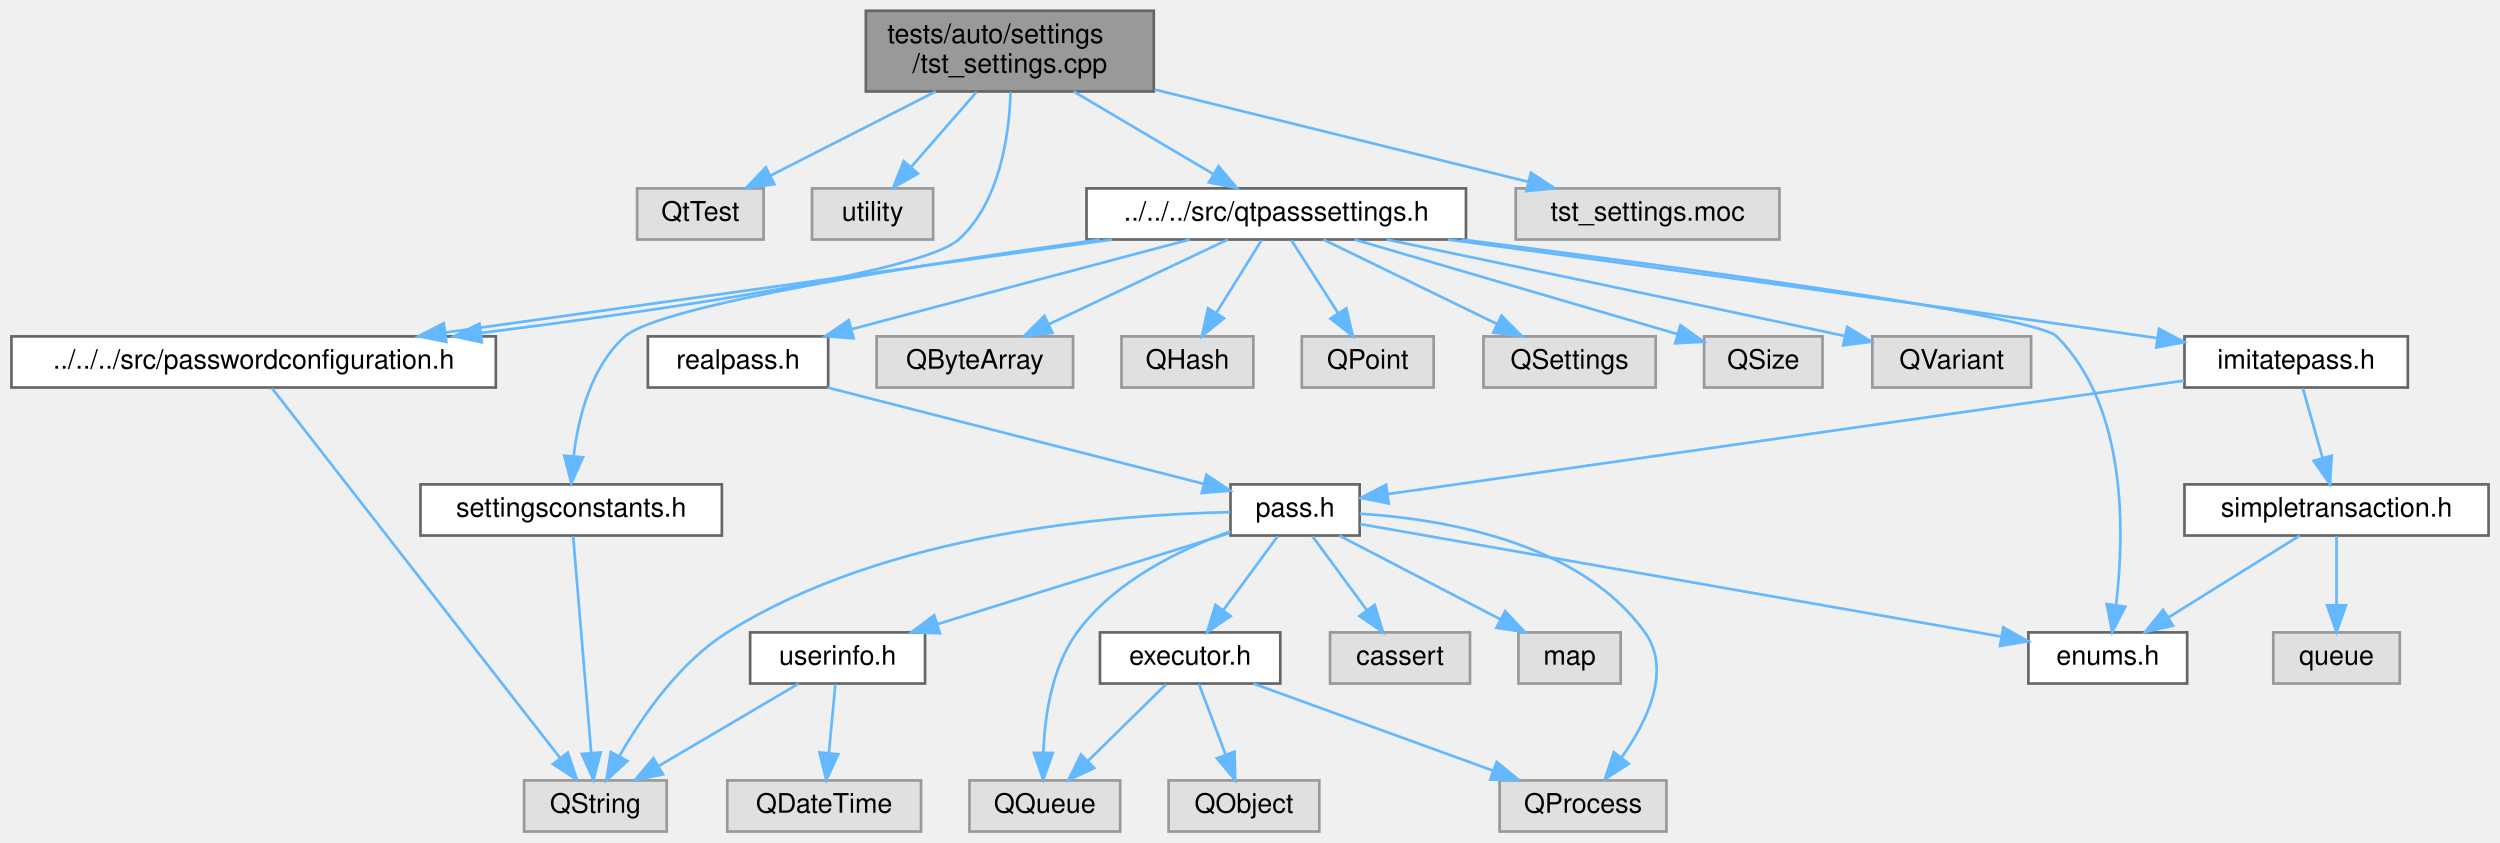
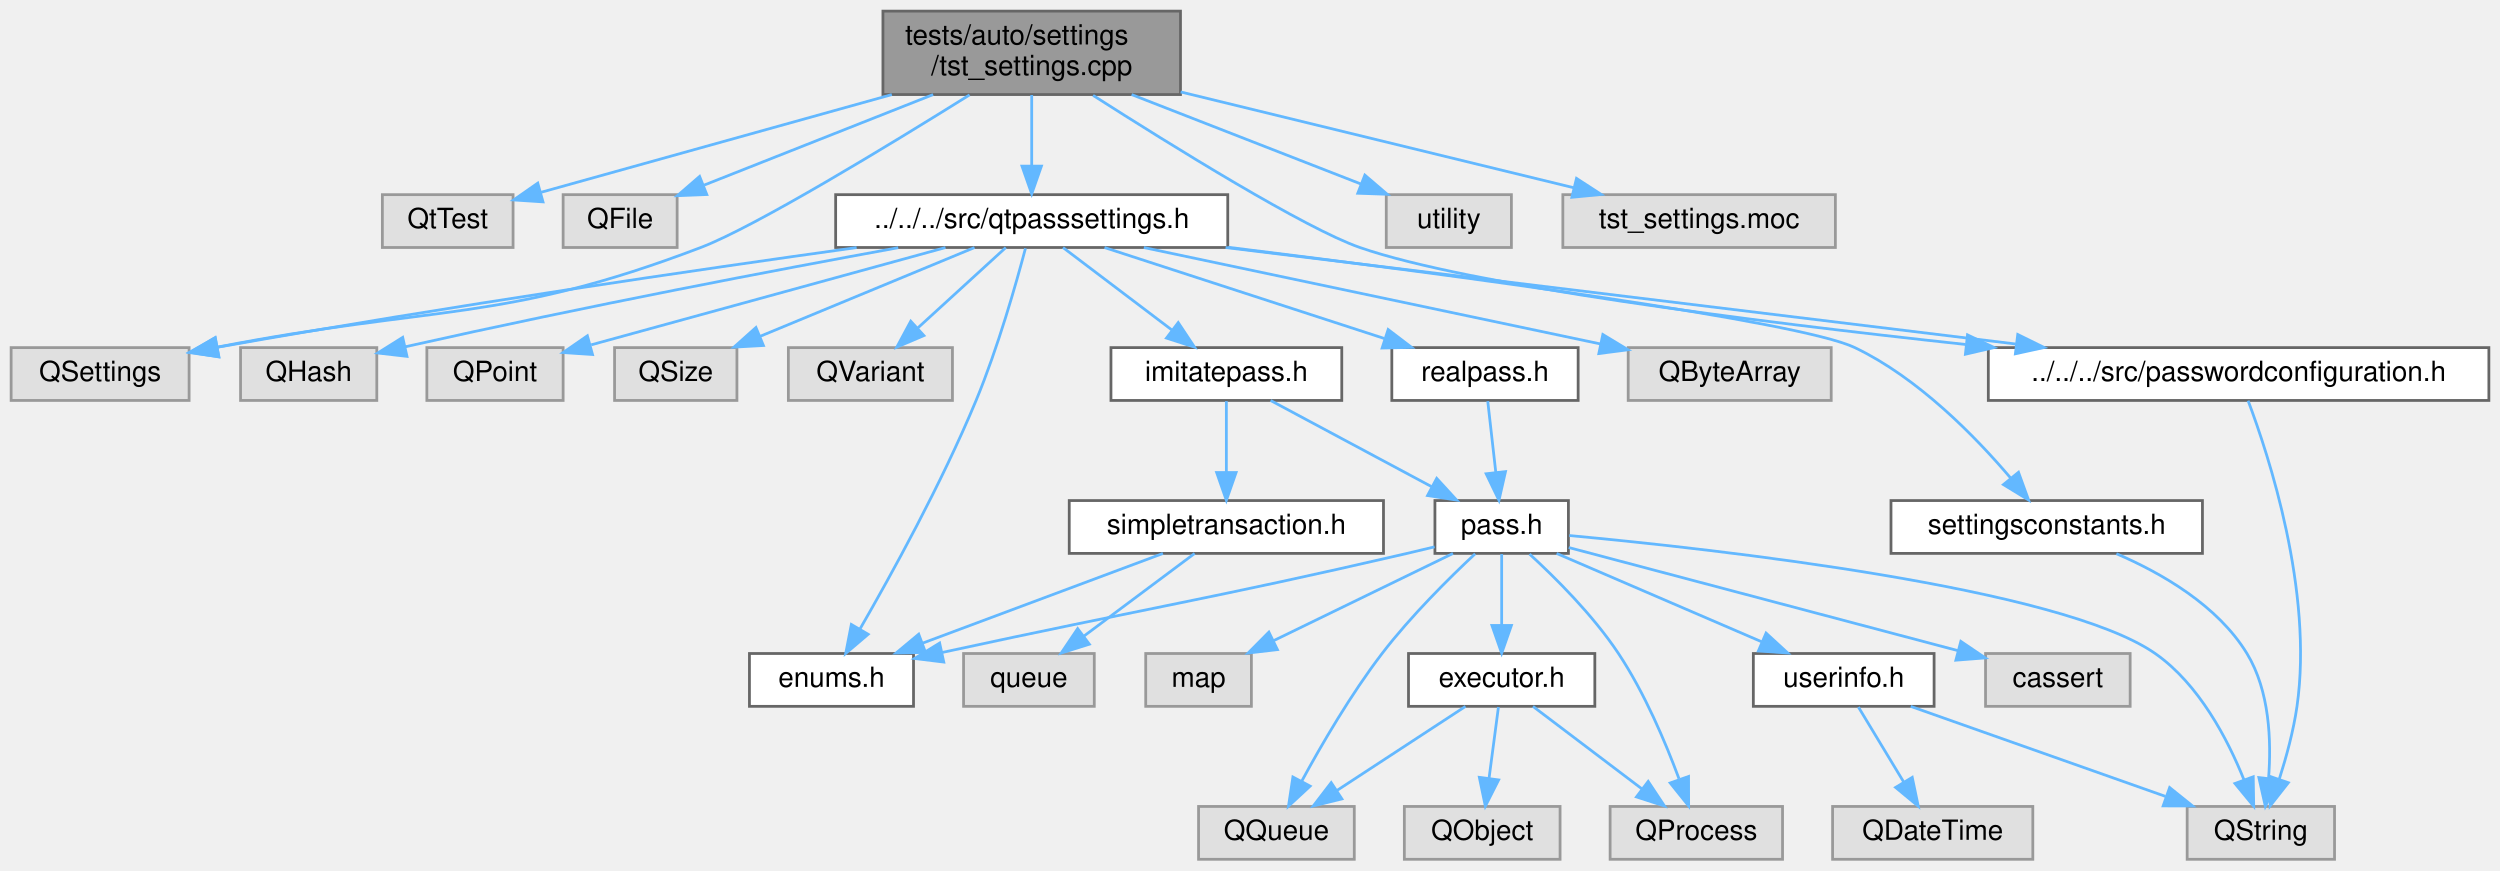
- <svg xmlns="http://www.w3.org/2000/svg" xmlns:xlink="http://www.w3.org/1999/xlink" width="929pt" height="313pt" viewBox="0.00 0.00 928.50 313.00">
+ <svg xmlns="http://www.w3.org/2000/svg" xmlns:xlink="http://www.w3.org/1999/xlink" width="899pt" height="313pt" viewBox="0.00 0.00 899.00 313.00">
  <g id="graph0" class="graph" transform="scale(1 1) rotate(0) translate(4 309)">
    <g id="Node000001" class="node">
      <g id="a_Node000001">
        <a xlink:title=" ">
-           <polygon fill="#999999" stroke="#666666" points="424.5,-305 317.5,-305 317.5,-275 424.5,-275 424.5,-305" />
-           <text text-anchor="start" x="325.5" y="-293" font-family="Helvetica,sans-Serif" font-size="10.00">tests/auto/settings</text>
-           <text text-anchor="middle" x="371" y="-282" font-family="Helvetica,sans-Serif" font-size="10.00">/tst_settings.cpp</text>
+           <polygon fill="#999999" stroke="#666666" points="420.5,-305 313.5,-305 313.5,-275 420.5,-275 420.5,-305" />
+           <text text-anchor="start" x="321.5" y="-293" font-family="Helvetica,sans-Serif" font-size="10.00">tests/auto/settings</text>
+           <text text-anchor="middle" x="367" y="-282" font-family="Helvetica,sans-Serif" font-size="10.00">/tst_settings.cpp</text>
        </a>
      </g>
    </g>
    <g id="Node000002" class="node">
      <g id="a_Node000002">
        <a xlink:title=" ">
-           <polygon fill="#e0e0e0" stroke="#999999" points="279.5,-239 232.5,-239 232.5,-220 279.5,-220 279.5,-239" />
-           <text text-anchor="middle" x="256" y="-227" font-family="Helvetica,sans-Serif" font-size="10.00">QtTest</text>
+           <polygon fill="#e0e0e0" stroke="#999999" points="180.5,-239 133.5,-239 133.5,-220 180.5,-220 180.5,-239" />
+           <text text-anchor="middle" x="157" y="-227" font-family="Helvetica,sans-Serif" font-size="10.00">QtTest</text>
        </a>
      </g>
    </g>
    <g id="edge1_Node000001_Node000002" class="edge">
      <g id="a_edge1_Node000001_Node000002">
        <a xlink:title=" ">
-           <path fill="none" stroke="#63b8ff" d="M343.45,-274.99C324.78,-265.49 300.26,-253.02 281.94,-243.69" />
-           <polygon fill="#63b8ff" stroke="#63b8ff" points="283.48,-240.55 272.98,-239.14 280.31,-246.79 283.48,-240.55" />
+           <path fill="none" stroke="#63b8ff" d="M316.7,-274.99C277.66,-264.11 224.63,-249.34 190.6,-239.86" />
+           <polygon fill="#63b8ff" stroke="#63b8ff" points="191.26,-236.41 180.69,-237.1 189.38,-243.15 191.26,-236.41" />
        </a>
      </g>
    </g>
    <g id="Node000003" class="node">
      <g id="a_Node000003">
        <a xlink:title=" ">
-           <polygon fill="#e0e0e0" stroke="#999999" points="342.5,-239 297.5,-239 297.5,-220 342.5,-220 342.5,-239" />
-           <text text-anchor="middle" x="320" y="-227" font-family="Helvetica,sans-Serif" font-size="10.00">utility</text>
+           <polygon fill="#e0e0e0" stroke="#999999" points="239.5,-239 198.5,-239 198.5,-220 239.5,-220 239.5,-239" />
+           <text text-anchor="middle" x="219" y="-227" font-family="Helvetica,sans-Serif" font-size="10.00">QFile</text>
        </a>
      </g>
    </g>
    <g id="edge2_Node000001_Node000003" class="edge">
      <g id="a_edge2_Node000001_Node000003">
        <a xlink:title=" ">
-           <path fill="none" stroke="#63b8ff" d="M358.65,-274.84C351.33,-266.43 342,-255.74 334.35,-246.96" />
-           <polygon fill="#63b8ff" stroke="#63b8ff" points="336.85,-244.5 327.64,-239.27 331.58,-249.1 336.85,-244.5" />
+           <path fill="none" stroke="#63b8ff" d="M331.55,-274.99C306.41,-265.05 273.03,-251.86 249.16,-242.42" />
+           <polygon fill="#63b8ff" stroke="#63b8ff" points="250.16,-239.05 239.57,-238.63 247.58,-245.56 250.16,-239.05" />
        </a>
      </g>
    </g>
    <g id="Node000004" class="node">
      <g id="a_Node000004">
-         <a xlink:href="passwordconfiguration_8h.html" target="_top" xlink:title=" ">
-           <polygon fill="white" stroke="#666666" points="180,-184 0,-184 0,-165 180,-165 180,-184" />
-           <text text-anchor="middle" x="90" y="-172" font-family="Helvetica,sans-Serif" font-size="10.00">../../../src/passwordconfiguration.h</text>
+         <a xlink:title=" ">
+           <polygon fill="#e0e0e0" stroke="#999999" points="64,-184 0,-184 0,-165 64,-165 64,-184" />
+           <text text-anchor="middle" x="32" y="-172" font-family="Helvetica,sans-Serif" font-size="10.00">QSettings</text>
        </a>
      </g>
    </g>
    <g id="edge3_Node000001_Node000004" class="edge">
      <g id="a_edge3_Node000001_Node000004">
        <a xlink:title=" ">
-           <path fill="none" stroke="#63b8ff" d="M371.29,-274.83C370.79,-259.04 367.39,-233.92 352,-220 338.76,-208.03 245.82,-194.27 174.36,-185.26" />
-           <polygon fill="#63b8ff" stroke="#63b8ff" points="174.78,-181.79 164.43,-184.02 173.92,-188.74 174.78,-181.79" />
+           <path fill="none" stroke="#63b8ff" d="M344.66,-274.88C315.96,-256.95 267.53,-227.44 248,-220 176.7,-192.82 152.64,-199.46 74.09,-184.16" />
+           <polygon fill="#63b8ff" stroke="#63b8ff" points="74.72,-180.72 64.23,-182.19 73.34,-187.59 74.72,-180.72" />
+         </a>
+       </g>
+     </g>
+     <g id="Node000005" class="node">
+       <g id="a_Node000005">
+         <a xlink:title=" ">
+           <polygon fill="#e0e0e0" stroke="#999999" points="539.5,-239 494.5,-239 494.5,-220 539.5,-220 539.5,-239" />
+           <text text-anchor="middle" x="517" y="-227" font-family="Helvetica,sans-Serif" font-size="10.00">utility</text>
+         </a>
+       </g>
+     </g>
+     <g id="edge4_Node000001_Node000005" class="edge">
+       <g id="a_edge4_Node000001_Node000005">
+         <a xlink:title=" ">
+           <path fill="none" stroke="#63b8ff" d="M402.93,-274.99C428.07,-265.18 461.33,-252.21 485.45,-242.81" />
+           <polygon fill="#63b8ff" stroke="#63b8ff" points="486.8,-246.03 494.85,-239.14 484.26,-239.51 486.8,-246.03" />
        </a>
      </g>
    </g>
    <g id="Node000006" class="node">
      <g id="a_Node000006">
-         <a xlink:href="qtpasssettings_8h.html" target="_top" xlink:title=" ">
-           <polygon fill="white" stroke="#666666" points="540.5,-239 399.5,-239 399.5,-220 540.5,-220 540.5,-239" />
-           <text text-anchor="middle" x="470" y="-227" font-family="Helvetica,sans-Serif" font-size="10.00">../../../src/qtpasssettings.h</text>
+         <a xlink:href="passwordconfiguration_8h.html" target="_top" xlink:title=" ">
+           <polygon fill="white" stroke="#666666" points="891,-184 711,-184 711,-165 891,-165 891,-184" />
+           <text text-anchor="middle" x="801" y="-172" font-family="Helvetica,sans-Serif" font-size="10.00">../../../src/passwordconfiguration.h</text>
        </a>
      </g>
    </g>
    <g id="edge5_Node000001_Node000006" class="edge">
      <g id="a_edge5_Node000001_Node000006">
        <a xlink:title=" ">
-           <path fill="none" stroke="#63b8ff" d="M394.71,-274.99C410.35,-265.75 430.74,-253.7 446.36,-244.47" />
-           <polygon fill="#63b8ff" stroke="#63b8ff" points="448.55,-247.24 455.38,-239.14 444.99,-241.21 448.55,-247.24" />
+           <path fill="none" stroke="#63b8ff" d="M389.07,-274.7C417.45,-256.56 465.39,-226.82 485,-220 524.13,-206.4 625.36,-193.5 702.8,-185.13" />
+           <polygon fill="#63b8ff" stroke="#63b8ff" points="703.51,-188.58 713.08,-184.03 702.76,-181.62 703.51,-188.58" />
+         </a>
+       </g>
+     </g>
+     <g id="Node000008" class="node">
+       <g id="a_Node000008">
+         <a xlink:href="qtpasssettings_8h.html" target="_top" xlink:title=" ">
+           <polygon fill="white" stroke="#666666" points="437.5,-239 296.5,-239 296.5,-220 437.5,-220 437.5,-239" />
+           <text text-anchor="middle" x="367" y="-227" font-family="Helvetica,sans-Serif" font-size="10.00">../../../src/qtpasssettings.h</text>
+         </a>
+       </g>
+     </g>
+     <g id="edge7_Node000001_Node000008" class="edge">
+       <g id="a_edge7_Node000001_Node000008">
+         <a xlink:title=" ">
+           <path fill="none" stroke="#63b8ff" d="M367,-274.84C367,-267.21 367,-257.7 367,-249.45" />
+           <polygon fill="#63b8ff" stroke="#63b8ff" points="370.5,-249.27 367,-239.27 363.5,-249.27 370.5,-249.27" />
+         </a>
+       </g>
+     </g>
+     <g id="Node000029" class="node">
+       <g id="a_Node000029">
+         <a xlink:title=" ">
+           <polygon fill="#e0e0e0" stroke="#999999" points="656,-239 558,-239 558,-220 656,-220 656,-239" />
+           <text text-anchor="middle" x="607" y="-227" font-family="Helvetica,sans-Serif" font-size="10.00">tst_settings.moc</text>
+         </a>
+       </g>
+     </g>
+     <g id="edge38_Node000001_Node000029" class="edge">
+       <g id="a_edge38_Node000001_Node000029">
+         <a xlink:title=" ">
+           <path fill="none" stroke="#63b8ff" d="M420.56,-275.94C463.1,-265.58 521.9,-251.24 562.02,-241.46" />
+           <polygon fill="#63b8ff" stroke="#63b8ff" points="562.91,-244.85 571.8,-239.08 561.25,-238.05 562.91,-244.85" />
+         </a>
+       </g>
+     </g>
+     <g id="Node000007" class="node">
+       <g id="a_Node000007">
+         <a xlink:title=" ">
+           <polygon fill="#e0e0e0" stroke="#999999" points="835.5,-19 782.5,-19 782.5,0 835.5,0 835.5,-19" />
+           <text text-anchor="middle" x="809" y="-7" font-family="Helvetica,sans-Serif" font-size="10.00">QString</text>
+         </a>
+       </g>
+     </g>
+     <g id="edge6_Node000006_Node000007" class="edge">
+       <g id="a_edge6_Node000006_Node000007">
+         <a xlink:title=" ">
+           <path fill="none" stroke="#63b8ff" d="M804.42,-164.91C811.77,-145.42 827.92,-96.37 822,-55 820.75,-46.24 818.17,-36.79 815.64,-28.86" />
+           <polygon fill="#63b8ff" stroke="#63b8ff" points="818.88,-27.54 812.34,-19.2 812.26,-29.8 818.88,-27.54" />
+         </a>
+       </g>
+     </g>
+     <g id="edge35_Node000008_Node000004" class="edge">
+       <g id="a_edge35_Node000008_Node000004">
+         <a xlink:title=" ">
+           <path fill="none" stroke="#63b8ff" d="M304.04,-219.98C246.67,-211.98 159.36,-199.24 74.29,-184.15" />
+           <polygon fill="#63b8ff" stroke="#63b8ff" points="74.66,-180.66 64.2,-182.35 73.43,-187.55 74.66,-180.66" />
+         </a>
+       </g>
+     </g>
+     <g id="edge27_Node000008_Node000006" class="edge">
+       <g id="a_edge27_Node000008_Node000006">
+         <a xlink:title=" ">
+           <path fill="none" stroke="#63b8ff" d="M436.73,-219.98C514.28,-210.51 639.35,-195.24 720.87,-185.29" />
+           <polygon fill="#63b8ff" stroke="#63b8ff" points="721.58,-188.72 731.08,-184.04 720.73,-181.78 721.58,-188.72" />
+         </a>
+       </g>
+     </g>
+     <g id="Node000009" class="node">
+       <g id="a_Node000009">
+         <a xlink:href="enums_8h.html" target="_top" xlink:title=" ">
+           <polygon fill="white" stroke="#666666" points="324.5,-74 265.5,-74 265.5,-55 324.5,-55 324.5,-74" />
+           <text text-anchor="middle" x="295" y="-62" font-family="Helvetica,sans-Serif" font-size="10.00">enums.h</text>
+         </a>
+       </g>
+     </g>
+     <g id="edge8_Node000008_Node000009" class="edge">
+       <g id="a_edge8_Node000008_Node000009">
+         <a xlink:title=" ">
+           <path fill="none" stroke="#63b8ff" d="M364.76,-219.7C361.47,-207.28 354.89,-184 347,-165 334.6,-135.12 316.42,-102.17 305.17,-82.68" />
+           <polygon fill="#63b8ff" stroke="#63b8ff" points="308.19,-80.91 300.12,-74.04 302.14,-84.44 308.19,-80.91" />
+         </a>
+       </g>
+     </g>
+     <g id="Node000010" class="node">
+       <g id="a_Node000010">
+         <a xlink:href="imitatepass_8h.html" target="_top" xlink:title=" ">
+           <polygon fill="white" stroke="#666666" points="478.5,-184 395.5,-184 395.5,-165 478.5,-165 478.5,-184" />
+           <text text-anchor="middle" x="437" y="-172" font-family="Helvetica,sans-Serif" font-size="10.00">imitatepass.h</text>
+         </a>
+       </g>
+     </g>
+     <g id="edge9_Node000008_Node000010" class="edge">
+       <g id="a_edge9_Node000008_Node000010">
+         <a xlink:title=" ">
+           <path fill="none" stroke="#63b8ff" d="M378.25,-219.98C388.8,-212 404.8,-199.88 417.44,-190.31" />
+           <polygon fill="#63b8ff" stroke="#63b8ff" points="419.69,-193 425.55,-184.17 415.46,-187.42 419.69,-193" />
+         </a>
+       </g>
+     </g>
+     <g id="Node000022" class="node">
+       <g id="a_Node000022">
+         <a xlink:href="realpass_8h.html" target="_top" xlink:title=" ">
+           <polygon fill="white" stroke="#666666" points="563.5,-184 496.5,-184 496.5,-165 563.5,-165 563.5,-184" />
+           <text text-anchor="middle" x="530" y="-172" font-family="Helvetica,sans-Serif" font-size="10.00">realpass.h</text>
+         </a>
+       </g>
+     </g>
+     <g id="edge28_Node000008_Node000022" class="edge">
+       <g id="a_edge28_Node000008_Node000022">
+         <a xlink:title=" ">
+           <path fill="none" stroke="#63b8ff" d="M393.19,-219.98C420.44,-211.13 463.3,-197.19 493.78,-187.28" />
+           <polygon fill="#63b8ff" stroke="#63b8ff" points="495.18,-190.5 503.61,-184.08 493.01,-183.85 495.18,-190.5" />
+         </a>
+       </g>
+     </g>
+     <g id="Node000023" class="node">
+       <g id="a_Node000023">
+         <a xlink:href="settingsconstants_8h.html" target="_top" xlink:title=" ">
+           <polygon fill="white" stroke="#666666" points="788,-129 676,-129 676,-110 788,-110 788,-129" />
+           <text text-anchor="middle" x="732" y="-117" font-family="Helvetica,sans-Serif" font-size="10.00">settingsconstants.h</text>
+         </a>
+       </g>
+     </g>
+     <g id="edge30_Node000008_Node000023" class="edge">
+       <g id="a_edge30_Node000008_Node000023">
+         <a xlink:title=" ">
+           <path fill="none" stroke="#63b8ff" d="M437.67,-220.08C518.72,-210.08 643.05,-193.55 663,-184 685.83,-173.07 706.38,-151.99 719,-137.13" />
+           <polygon fill="#63b8ff" stroke="#63b8ff" points="721.85,-139.17 725.47,-129.21 716.43,-134.74 721.85,-139.17" />
+         </a>
+       </g>
+     </g>
+     <g id="Node000024" class="node">
+       <g id="a_Node000024">
+         <a xlink:title=" ">
+           <polygon fill="#e0e0e0" stroke="#999999" points="654.5,-184 581.5,-184 581.5,-165 654.5,-165 654.5,-184" />
+           <text text-anchor="middle" x="618" y="-172" font-family="Helvetica,sans-Serif" font-size="10.00">QByteArray</text>
+         </a>
+       </g>
+     </g>
+     <g id="edge32_Node000008_Node000024" class="edge">
+       <g id="a_edge32_Node000008_Node000024">
+         <a xlink:title=" ">
+           <path fill="none" stroke="#63b8ff" d="M407.33,-219.98C452.13,-210.53 524.34,-195.28 571.49,-185.32" />
+           <polygon fill="#63b8ff" stroke="#63b8ff" points="572.38,-188.71 581.45,-183.22 570.94,-181.86 572.38,-188.71" />
+         </a>
+       </g>
+     </g>
+     <g id="Node000025" class="node">
+       <g id="a_Node000025">
+         <a xlink:title=" ">
+           <polygon fill="#e0e0e0" stroke="#999999" points="131.5,-184 82.5,-184 82.5,-165 131.5,-165 131.5,-184" />
+           <text text-anchor="middle" x="107" y="-172" font-family="Helvetica,sans-Serif" font-size="10.00">QHash</text>
+         </a>
+       </g>
+     </g>
+     <g id="edge33_Node000008_Node000025" class="edge">
+       <g id="a_edge33_Node000008_Node000025">
+         <a xlink:title=" ">
+           <path fill="none" stroke="#63b8ff" d="M319,-219.93C275.1,-211.91 208.13,-199.2 141.63,-184.28" />
+           <polygon fill="#63b8ff" stroke="#63b8ff" points="142.35,-180.85 131.83,-182.06 140.81,-187.68 142.35,-180.85" />
+         </a>
+       </g>
+     </g>
+     <g id="Node000026" class="node">
+       <g id="a_Node000026">
+         <a xlink:title=" ">
+           <polygon fill="#e0e0e0" stroke="#999999" points="198.5,-184 149.5,-184 149.5,-165 198.5,-165 198.5,-184" />
+           <text text-anchor="middle" x="174" y="-172" font-family="Helvetica,sans-Serif" font-size="10.00">QPoint</text>
+         </a>
+       </g>
+     </g>
+     <g id="edge34_Node000008_Node000026" class="edge">
+       <g id="a_edge34_Node000008_Node000026">
+         <a xlink:title=" ">
+           <path fill="none" stroke="#63b8ff" d="M335.99,-219.98C301.17,-210.42 244.82,-194.95 208.6,-185" />
+           <polygon fill="#63b8ff" stroke="#63b8ff" points="209.07,-181.5 198.5,-182.23 207.22,-188.25 209.07,-181.5" />
+         </a>
+       </g>
+     </g>
+     <g id="Node000027" class="node">
+       <g id="a_Node000027">
+         <a xlink:title=" ">
+           <polygon fill="#e0e0e0" stroke="#999999" points="261,-184 217,-184 217,-165 261,-165 261,-184" />
+           <text text-anchor="middle" x="239" y="-172" font-family="Helvetica,sans-Serif" font-size="10.00">QSize</text>
+         </a>
+       </g>
+     </g>
+     <g id="edge36_Node000008_Node000027" class="edge">
+       <g id="a_edge36_Node000008_Node000027">
+         <a xlink:title=" ">
+           <path fill="none" stroke="#63b8ff" d="M346.43,-219.98C325.57,-211.34 293.03,-197.87 269.23,-188.02" />
+           <polygon fill="#63b8ff" stroke="#63b8ff" points="270.52,-184.76 259.94,-184.17 267.84,-191.23 270.52,-184.76" />
        </a>
      </g>
    </g>
    <g id="Node000028" class="node">
      <g id="a_Node000028">
        <a xlink:title=" ">
-           <polygon fill="#e0e0e0" stroke="#999999" points="657,-239 559,-239 559,-220 657,-220 657,-239" />
-           <text text-anchor="middle" x="608" y="-227" font-family="Helvetica,sans-Serif" font-size="10.00">tst_settings.moc</text>
-         </a>
-       </g>
-     </g>
-     <g id="edge36_Node000001_Node000028" class="edge">
-       <g id="a_edge36_Node000001_Node000028">
-         <a xlink:title=" ">
-           <path fill="none" stroke="#63b8ff" d="M424.78,-275.73C466.74,-265.37 524.32,-251.15 563.67,-241.44" />
-           <polygon fill="#63b8ff" stroke="#63b8ff" points="564.63,-244.81 573.5,-239.02 562.96,-238.01 564.63,-244.81" />
-         </a>
-       </g>
-     </g>
-     <g id="Node000005" class="node">
-       <g id="a_Node000005">
-         <a xlink:title=" ">
-           <polygon fill="#e0e0e0" stroke="#999999" points="243.5,-19 190.5,-19 190.5,0 243.5,0 243.5,-19" />
-           <text text-anchor="middle" x="217" y="-7" font-family="Helvetica,sans-Serif" font-size="10.00">QString</text>
-         </a>
-       </g>
-     </g>
-     <g id="edge4_Node000004_Node000005" class="edge">
-       <g id="a_edge4_Node000004_Node000005">
-         <a xlink:title=" ">
-           <path fill="none" stroke="#63b8ff" d="M96.83,-164.74C117.07,-138.76 177.01,-61.83 203.8,-27.44" />
-           <polygon fill="#63b8ff" stroke="#63b8ff" points="206.75,-29.35 210.14,-19.31 201.23,-25.04 206.75,-29.35" />
-         </a>
-       </g>
-     </g>
-     <g id="edge25_Node000006_Node000004" class="edge">
-       <g id="a_edge25_Node000006_Node000004">
-         <a xlink:title=" ">
-           <path fill="none" stroke="#63b8ff" d="M408.95,-219.98C341.46,-210.57 232.87,-195.43 161.47,-185.47" />
-           <polygon fill="#63b8ff" stroke="#63b8ff" points="161.6,-181.95 151.22,-184.04 160.64,-188.89 161.6,-181.95" />
-         </a>
-       </g>
-     </g>
-     <g id="Node000007" class="node">
-       <g id="a_Node000007">
-         <a xlink:href="enums_8h.html" target="_top" xlink:title=" ">
-           <polygon fill="white" stroke="#666666" points="808.5,-74 749.5,-74 749.5,-55 808.5,-55 808.5,-74" />
-           <text text-anchor="middle" x="779" y="-62" font-family="Helvetica,sans-Serif" font-size="10.00">enums.h</text>
-         </a>
-       </g>
-     </g>
-     <g id="edge6_Node000006_Node000007" class="edge">
-       <g id="a_edge6_Node000006_Node000007">
-         <a xlink:title=" ">
-           <path fill="none" stroke="#63b8ff" d="M538.86,-219.99C622.12,-209.41 752.17,-191.77 760,-184 786.4,-157.78 785.21,-110.48 782.08,-84.27" />
-           <polygon fill="#63b8ff" stroke="#63b8ff" points="785.52,-83.56 780.65,-74.15 778.59,-84.54 785.52,-83.56" />
-         </a>
-       </g>
-     </g>
-     <g id="Node000008" class="node">
-       <g id="a_Node000008">
-         <a xlink:href="imitatepass_8h.html" target="_top" xlink:title=" ">
-           <polygon fill="white" stroke="#666666" points="890.5,-184 807.5,-184 807.5,-165 890.5,-165 890.5,-184" />
-           <text text-anchor="middle" x="849" y="-172" font-family="Helvetica,sans-Serif" font-size="10.00">imitatepass.h</text>
-         </a>
-       </g>
-     </g>
-     <g id="edge7_Node000006_Node000008" class="edge">
-       <g id="a_edge7_Node000006_Node000008">
-         <a xlink:title=" ">
-           <path fill="none" stroke="#63b8ff" d="M533.77,-219.98C598.95,-211.2 703.08,-197.02 793,-184 794.46,-183.79 795.94,-183.57 797.44,-183.35" />
-           <polygon fill="#63b8ff" stroke="#63b8ff" points="798.04,-186.8 807.42,-181.88 797.01,-179.88 798.04,-186.8" />
+           <polygon fill="#e0e0e0" stroke="#999999" points="338.5,-184 279.5,-184 279.5,-165 338.5,-165 338.5,-184" />
+           <text text-anchor="middle" x="309" y="-172" font-family="Helvetica,sans-Serif" font-size="10.00">QVariant</text>
+         </a>
+       </g>
+     </g>
+     <g id="edge37_Node000008_Node000028" class="edge">
+       <g id="a_edge37_Node000008_Node000028">
+         <a xlink:title=" ">
+           <path fill="none" stroke="#63b8ff" d="M357.68,-219.98C349.19,-212.23 336.44,-200.58 326.12,-191.14" />
+           <polygon fill="#63b8ff" stroke="#63b8ff" points="328.23,-188.33 318.49,-184.17 323.51,-193.5 328.23,-188.33" />
+         </a>
+       </g>
+     </g>
+     <g id="Node000011" class="node">
+       <g id="a_Node000011">
+         <a xlink:href="pass_8h.html" target="_top" xlink:title=" ">
+           <polygon fill="white" stroke="#666666" points="560,-129 512,-129 512,-110 560,-110 560,-129" />
+           <text text-anchor="middle" x="536" y="-117" font-family="Helvetica,sans-Serif" font-size="10.00">pass.h</text>
+         </a>
+       </g>
+     </g>
+     <g id="edge10_Node000010_Node000011" class="edge">
+       <g id="a_edge10_Node000010_Node000011">
+         <a xlink:title=" ">
+           <path fill="none" stroke="#63b8ff" d="M452.91,-164.98C468.55,-156.61 492.66,-143.7 510.88,-133.95" />
+           <polygon fill="#63b8ff" stroke="#63b8ff" points="512.64,-136.98 519.8,-129.17 509.34,-130.8 512.64,-136.98" />
        </a>
      </g>
    </g>
    <g id="Node000020" class="node">
      <g id="a_Node000020">
-         <a xlink:href="realpass_8h.html" target="_top" xlink:title=" ">
-           <polygon fill="white" stroke="#666666" points="303.5,-184 236.5,-184 236.5,-165 303.5,-165 303.5,-184" />
-           <text text-anchor="middle" x="270" y="-172" font-family="Helvetica,sans-Serif" font-size="10.00">realpass.h</text>
-         </a>
-       </g>
-     </g>
-     <g id="edge26_Node000006_Node000020" class="edge">
-       <g id="a_edge26_Node000006_Node000020">
-         <a xlink:title=" ">
-           <path fill="none" stroke="#63b8ff" d="M437.87,-219.98C403.85,-210.97 350,-196.7 312.5,-186.76" />
-           <polygon fill="#63b8ff" stroke="#63b8ff" points="312.95,-183.26 302.39,-184.08 311.16,-190.03 312.95,-183.26" />
+         <a xlink:href="simpletransaction_8h.html" target="_top" xlink:title=" ">
+           <polygon fill="white" stroke="#666666" points="493.5,-129 380.5,-129 380.5,-110 493.5,-110 493.5,-129" />
+           <text text-anchor="middle" x="437" y="-117" font-family="Helvetica,sans-Serif" font-size="10.00">simpletransaction.h</text>
+         </a>
+       </g>
+     </g>
+     <g id="edge24_Node000010_Node000020" class="edge">
+       <g id="a_edge24_Node000010_Node000020">
+         <a xlink:title=" ">
+           <path fill="none" stroke="#63b8ff" d="M437,-164.75C437,-157.8 437,-147.85 437,-139.13" />
+           <polygon fill="#63b8ff" stroke="#63b8ff" points="440.5,-139.09 437,-129.09 433.5,-139.09 440.5,-139.09" />
+         </a>
+       </g>
+     </g>
+     <g id="edge21_Node000011_Node000007" class="edge">
+       <g id="a_edge21_Node000011_Node000007">
+         <a xlink:title=" ">
+           <path fill="none" stroke="#63b8ff" d="M560.32,-116.42C613.29,-111.49 737.03,-97.71 771,-74 786.77,-62.99 797.09,-43.15 802.94,-28.57" />
+           <polygon fill="#63b8ff" stroke="#63b8ff" points="806.26,-29.67 806.43,-19.08 799.69,-27.26 806.26,-29.67" />
+         </a>
+       </g>
+     </g>
+     <g id="edge11_Node000011_Node000009" class="edge">
+       <g id="a_edge11_Node000011_Node000009">
+         <a xlink:title=" ">
+           <path fill="none" stroke="#63b8ff" d="M511.88,-112.36C508.56,-111.55 505.2,-110.74 502,-110 430.25,-93.39 409.69,-90.6 334.78,-74.37" />
+           <polygon fill="#63b8ff" stroke="#63b8ff" points="335.38,-70.92 324.86,-72.21 333.89,-77.76 335.38,-70.92" />
+         </a>
+       </g>
+     </g>
+     <g id="Node000012" class="node">
+       <g id="a_Node000012">
+         <a xlink:href="executor_8h.html" target="_top" xlink:title=" ">
+           <polygon fill="white" stroke="#666666" points="569.5,-74 502.5,-74 502.5,-55 569.5,-55 569.5,-74" />
+           <text text-anchor="middle" x="536" y="-62" font-family="Helvetica,sans-Serif" font-size="10.00">executor.h</text>
+         </a>
+       </g>
+     </g>
+     <g id="edge12_Node000011_Node000012" class="edge">
+       <g id="a_edge12_Node000011_Node000012">
+         <a xlink:title=" ">
+           <path fill="none" stroke="#63b8ff" d="M536,-109.75C536,-102.8 536,-92.85 536,-84.13" />
+           <polygon fill="#63b8ff" stroke="#63b8ff" points="539.5,-84.09 536,-74.09 532.5,-84.09 539.5,-84.09" />
+         </a>
+       </g>
+     </g>
+     <g id="Node000014" class="node">
+       <g id="a_Node000014">
+         <a xlink:title=" ">
+           <polygon fill="#e0e0e0" stroke="#999999" points="637,-19 575,-19 575,0 637,0 637,-19" />
+           <text text-anchor="middle" x="606" y="-7" font-family="Helvetica,sans-Serif" font-size="10.00">QProcess</text>
+         </a>
+       </g>
+     </g>
+     <g id="edge19_Node000011_Node000014" class="edge">
+       <g id="a_edge19_Node000011_Node000014">
+         <a xlink:title=" ">
+           <path fill="none" stroke="#63b8ff" d="M546.02,-109.76C555.24,-101.31 568.84,-87.81 578,-74 587.37,-59.88 594.89,-42.11 599.77,-28.97" />
+           <polygon fill="#63b8ff" stroke="#63b8ff" points="603.2,-29.78 603.23,-19.19 596.6,-27.45 603.2,-29.78" />
+         </a>
+       </g>
+     </g>
+     <g id="Node000015" class="node">
+       <g id="a_Node000015">
+         <a xlink:title=" ">
+           <polygon fill="#e0e0e0" stroke="#999999" points="483,-19 427,-19 427,0 483,0 483,-19" />
+           <text text-anchor="middle" x="455" y="-7" font-family="Helvetica,sans-Serif" font-size="10.00">QQueue</text>
+         </a>
+       </g>
+     </g>
+     <g id="edge20_Node000011_Node000015" class="edge">
+       <g id="a_edge20_Node000011_Node000015">
+         <a xlink:title=" ">
+           <path fill="none" stroke="#63b8ff" d="M526.46,-109.85C517.28,-101.27 503.32,-87.47 493,-74 481.79,-59.37 471.21,-41.2 464.08,-28.05" />
+           <polygon fill="#63b8ff" stroke="#63b8ff" points="467.12,-26.31 459.34,-19.11 460.93,-29.59 467.12,-26.31" />
+         </a>
+       </g>
+     </g>
+     <g id="Node000016" class="node">
+       <g id="a_Node000016">
+         <a xlink:href="userinfo_8h.html" target="_top" xlink:title=" ">
+           <polygon fill="white" stroke="#666666" points="691.5,-74 626.5,-74 626.5,-55 691.5,-55 691.5,-74" />
+           <text text-anchor="middle" x="659" y="-62" font-family="Helvetica,sans-Serif" font-size="10.00">userinfo.h</text>
+         </a>
+       </g>
+     </g>
+     <g id="edge16_Node000011_Node000016" class="edge">
+       <g id="a_edge16_Node000011_Node000016">
+         <a xlink:title=" ">
+           <path fill="none" stroke="#63b8ff" d="M555.76,-109.98C575.73,-101.38 606.8,-87.99 629.65,-78.15" />
+           <polygon fill="#63b8ff" stroke="#63b8ff" points="631.08,-81.34 638.88,-74.17 628.31,-74.91 631.08,-81.34" />
+         </a>
+       </g>
+     </g>
+     <g id="Node000018" class="node">
+       <g id="a_Node000018">
+         <a xlink:title=" ">
+           <polygon fill="#e0e0e0" stroke="#999999" points="762,-74 710,-74 710,-55 762,-55 762,-74" />
+           <text text-anchor="middle" x="736" y="-62" font-family="Helvetica,sans-Serif" font-size="10.00">cassert</text>
+         </a>
+       </g>
+     </g>
+     <g id="edge22_Node000011_Node000018" class="edge">
+       <g id="a_edge22_Node000011_Node000018">
+         <a xlink:title=" ">
+           <path fill="none" stroke="#63b8ff" d="M560.12,-112.11C594.99,-102.87 659.7,-85.72 700.16,-75" />
+           <polygon fill="#63b8ff" stroke="#63b8ff" points="701.12,-78.36 709.89,-72.42 699.33,-71.6 701.12,-78.36" />
+         </a>
+       </g>
+     </g>
+     <g id="Node000019" class="node">
+       <g id="a_Node000019">
+         <a xlink:title=" ">
+           <polygon fill="#e0e0e0" stroke="#999999" points="446,-74 408,-74 408,-55 446,-55 446,-74" />
+           <text text-anchor="middle" x="427" y="-62" font-family="Helvetica,sans-Serif" font-size="10.00">map</text>
+         </a>
+       </g>
+     </g>
+     <g id="edge23_Node000011_Node000019" class="edge">
+       <g id="a_edge23_Node000011_Node000019">
+         <a xlink:title=" ">
+           <path fill="none" stroke="#63b8ff" d="M518.49,-109.98C501.03,-101.5 473.99,-88.35 453.83,-78.54" />
+           <polygon fill="#63b8ff" stroke="#63b8ff" points="455.36,-75.4 444.83,-74.17 452.29,-81.69 455.36,-75.4" />
+         </a>
+       </g>
+     </g>
+     <g id="Node000013" class="node">
+       <g id="a_Node000013">
+         <a xlink:title=" ">
+           <polygon fill="#e0e0e0" stroke="#999999" points="557,-19 501,-19 501,0 557,0 557,-19" />
+           <text text-anchor="middle" x="529" y="-7" font-family="Helvetica,sans-Serif" font-size="10.00">QObject</text>
+         </a>
+       </g>
+     </g>
+     <g id="edge13_Node000012_Node000013" class="edge">
+       <g id="a_edge13_Node000012_Node000013">
+         <a xlink:title=" ">
+           <path fill="none" stroke="#63b8ff" d="M534.84,-54.75C533.93,-47.8 532.61,-37.85 531.46,-29.13" />
+           <polygon fill="#63b8ff" stroke="#63b8ff" points="534.91,-28.54 530.13,-19.09 527.97,-29.46 534.91,-28.54" />
+         </a>
+       </g>
+     </g>
+     <g id="edge14_Node000012_Node000014" class="edge">
+       <g id="a_edge14_Node000012_Node000014">
+         <a xlink:title=" ">
+           <path fill="none" stroke="#63b8ff" d="M547.25,-54.98C557.8,-47 573.8,-34.88 586.44,-25.31" />
+           <polygon fill="#63b8ff" stroke="#63b8ff" points="588.69,-28 594.55,-19.17 584.46,-22.42 588.69,-28" />
+         </a>
+       </g>
+     </g>
+     <g id="edge15_Node000012_Node000015" class="edge">
+       <g id="a_edge15_Node000012_Node000015">
+         <a xlink:title=" ">
+           <path fill="none" stroke="#63b8ff" d="M522.99,-54.98C510.54,-46.84 491.54,-34.41 476.79,-24.76" />
+           <polygon fill="#63b8ff" stroke="#63b8ff" points="478.54,-21.72 468.25,-19.17 474.7,-27.57 478.54,-21.72" />
+         </a>
+       </g>
+     </g>
+     <g id="edge18_Node000016_Node000007" class="edge">
+       <g id="a_edge18_Node000016_Node000007">
+         <a xlink:title=" ">
+           <path fill="none" stroke="#63b8ff" d="M683.1,-54.98C707.88,-46.23 746.7,-32.51 774.69,-22.62" />
+           <polygon fill="#63b8ff" stroke="#63b8ff" points="776.2,-25.8 784.46,-19.17 773.87,-19.2 776.2,-25.8" />
+         </a>
+       </g>
+     </g>
+     <g id="Node000017" class="node">
+       <g id="a_Node000017">
+         <a xlink:title=" ">
+           <polygon fill="#e0e0e0" stroke="#999999" points="727,-19 655,-19 655,0 727,0 727,-19" />
+           <text text-anchor="middle" x="691" y="-7" font-family="Helvetica,sans-Serif" font-size="10.00">QDateTime</text>
+         </a>
+       </g>
+     </g>
+     <g id="edge17_Node000016_Node000017" class="edge">
+       <g id="a_edge17_Node000016_Node000017">
+         <a xlink:title=" ">
+           <path fill="none" stroke="#63b8ff" d="M664.28,-54.75C668.71,-47.42 675.16,-36.73 680.62,-27.7" />
+           <polygon fill="#63b8ff" stroke="#63b8ff" points="683.64,-29.46 685.81,-19.09 677.65,-25.84 683.64,-29.46" />
+         </a>
+       </g>
+     </g>
+     <g id="edge25_Node000020_Node000009" class="edge">
+       <g id="a_edge25_Node000020_Node000009">
+         <a xlink:title=" ">
+           <path fill="none" stroke="#63b8ff" d="M414.19,-109.98C390.83,-101.27 354.3,-87.63 327.83,-77.75" />
+           <polygon fill="#63b8ff" stroke="#63b8ff" points="328.82,-74.39 318.23,-74.17 326.37,-80.95 328.82,-74.39" />
        </a>
      </g>
    </g>
    <g id="Node000021" class="node">
      <g id="a_Node000021">
-         <a xlink:href="settingsconstants_8h.html" target="_top" xlink:title=" ">
-           <polygon fill="white" stroke="#666666" points="264,-129 152,-129 152,-110 264,-110 264,-129" />
-           <text text-anchor="middle" x="208" y="-117" font-family="Helvetica,sans-Serif" font-size="10.00">settingsconstants.h</text>
-         </a>
-       </g>
-     </g>
-     <g id="edge28_Node000006_Node000021" class="edge">
-       <g id="a_edge28_Node000006_Node000021">
-         <a xlink:title=" ">
-           <path fill="none" stroke="#63b8ff" d="M404.4,-219.97C337.33,-210.69 241.16,-195.63 228,-184 215.43,-172.89 210.68,-153.96 208.93,-139.65" />
-           <polygon fill="#63b8ff" stroke="#63b8ff" points="212.39,-139.08 208.07,-129.4 205.42,-139.66 212.39,-139.08" />
-         </a>
-       </g>
-     </g>
-     <g id="Node000022" class="node">
-       <g id="a_Node000022">
-         <a xlink:title=" ">
-           <polygon fill="#e0e0e0" stroke="#999999" points="394.5,-184 321.5,-184 321.5,-165 394.5,-165 394.5,-184" />
-           <text text-anchor="middle" x="358" y="-172" font-family="Helvetica,sans-Serif" font-size="10.00">QByteArray</text>
-         </a>
-       </g>
-     </g>
-     <g id="edge30_Node000006_Node000022" class="edge">
-       <g id="a_edge30_Node000006_Node000022">
-         <a xlink:title=" ">
-           <path fill="none" stroke="#63b8ff" d="M452.01,-219.98C434.07,-211.5 406.28,-198.35 385.57,-188.54" />
-           <polygon fill="#63b8ff" stroke="#63b8ff" points="386.86,-185.28 376.32,-184.17 383.86,-191.61 386.86,-185.28" />
-         </a>
-       </g>
-     </g>
-     <g id="Node000023" class="node">
-       <g id="a_Node000023">
-         <a xlink:title=" ">
-           <polygon fill="#e0e0e0" stroke="#999999" points="461.5,-184 412.5,-184 412.5,-165 461.5,-165 461.5,-184" />
-           <text text-anchor="middle" x="437" y="-172" font-family="Helvetica,sans-Serif" font-size="10.00">QHash</text>
-         </a>
-       </g>
-     </g>
-     <g id="edge31_Node000006_Node000023" class="edge">
-       <g id="a_edge31_Node000006_Node000023">
-         <a xlink:title=" ">
-           <path fill="none" stroke="#63b8ff" d="M464.55,-219.75C459.99,-212.42 453.33,-201.73 447.71,-192.7" />
-           <polygon fill="#63b8ff" stroke="#63b8ff" points="450.6,-190.73 442.35,-184.09 444.66,-194.43 450.6,-190.73" />
-         </a>
-       </g>
-     </g>
-     <g id="Node000024" class="node">
-       <g id="a_Node000024">
-         <a xlink:title=" ">
-           <polygon fill="#e0e0e0" stroke="#999999" points="528.5,-184 479.5,-184 479.5,-165 528.5,-165 528.5,-184" />
-           <text text-anchor="middle" x="504" y="-172" font-family="Helvetica,sans-Serif" font-size="10.00">QPoint</text>
-         </a>
-       </g>
-     </g>
-     <g id="edge32_Node000006_Node000024" class="edge">
-       <g id="a_edge32_Node000006_Node000024">
-         <a xlink:title=" ">
-           <path fill="none" stroke="#63b8ff" d="M475.61,-219.75C480.32,-212.42 487.17,-201.73 492.97,-192.7" />
-           <polygon fill="#63b8ff" stroke="#63b8ff" points="496.04,-194.4 498.49,-184.09 490.14,-190.62 496.04,-194.4" />
-         </a>
-       </g>
-     </g>
-     <g id="Node000025" class="node">
-       <g id="a_Node000025">
-         <a xlink:title=" ">
-           <polygon fill="#e0e0e0" stroke="#999999" points="611,-184 547,-184 547,-165 611,-165 611,-184" />
-           <text text-anchor="middle" x="579" y="-172" font-family="Helvetica,sans-Serif" font-size="10.00">QSettings</text>
-         </a>
-       </g>
-     </g>
-     <g id="edge33_Node000006_Node000025" class="edge">
-       <g id="a_edge33_Node000006_Node000025">
-         <a xlink:title=" ">
-           <path fill="none" stroke="#63b8ff" d="M487.51,-219.98C504.97,-211.5 532.01,-198.35 552.17,-188.54" />
-           <polygon fill="#63b8ff" stroke="#63b8ff" points="553.71,-191.69 561.17,-184.17 550.64,-185.4 553.71,-191.69" />
-         </a>
-       </g>
-     </g>
-     <g id="Node000026" class="node">
-       <g id="a_Node000026">
-         <a xlink:title=" ">
-           <polygon fill="#e0e0e0" stroke="#999999" points="673,-184 629,-184 629,-165 673,-165 673,-184" />
-           <text text-anchor="middle" x="651" y="-172" font-family="Helvetica,sans-Serif" font-size="10.00">QSize</text>
-         </a>
-       </g>
-     </g>
-     <g id="edge34_Node000006_Node000026" class="edge">
-       <g id="a_edge34_Node000006_Node000026">
-         <a xlink:title=" ">
-           <path fill="none" stroke="#63b8ff" d="M499.08,-219.98C531.86,-210.39 585.01,-194.82 618.96,-184.88" />
-           <polygon fill="#63b8ff" stroke="#63b8ff" points="620.22,-188.16 628.84,-181.99 618.26,-181.44 620.22,-188.16" />
-         </a>
-       </g>
-     </g>
-     <g id="Node000027" class="node">
-       <g id="a_Node000027">
-         <a xlink:title=" ">
-           <polygon fill="#e0e0e0" stroke="#999999" points="750.5,-184 691.5,-184 691.5,-165 750.5,-165 750.5,-184" />
-           <text text-anchor="middle" x="721" y="-172" font-family="Helvetica,sans-Serif" font-size="10.00">QVariant</text>
-         </a>
-       </g>
-     </g>
-     <g id="edge35_Node000006_Node000027" class="edge">
-       <g id="a_edge35_Node000006_Node000027">
-         <a xlink:title=" ">
-           <path fill="none" stroke="#63b8ff" d="M511.06,-219.98C551.69,-211.52 615.95,-198.1 681.15,-184.17" />
-           <polygon fill="#63b8ff" stroke="#63b8ff" points="682.15,-187.53 691.19,-182.02 680.68,-180.69 682.15,-187.53" />
-         </a>
-       </g>
-     </g>
-     <g id="Node000009" class="node">
-       <g id="a_Node000009">
-         <a xlink:href="pass_8h.html" target="_top" xlink:title=" ">
-           <polygon fill="white" stroke="#666666" points="501,-129 453,-129 453,-110 501,-110 501,-129" />
-           <text text-anchor="middle" x="477" y="-117" font-family="Helvetica,sans-Serif" font-size="10.00">pass.h</text>
-         </a>
-       </g>
-     </g>
-     <g id="edge8_Node000008_Node000009" class="edge">
-       <g id="a_edge8_Node000008_Node000009">
-         <a xlink:title=" ">
-           <path fill="none" stroke="#63b8ff" d="M807.41,-167.57C733.44,-157.04 580.36,-135.23 511.68,-125.44" />
-           <polygon fill="#63b8ff" stroke="#63b8ff" points="511.8,-121.92 501.4,-123.98 510.81,-128.85 511.8,-121.92" />
-         </a>
-       </g>
-     </g>
-     <g id="Node000018" class="node">
-       <g id="a_Node000018">
-         <a xlink:href="simpletransaction_8h.html" target="_top" xlink:title=" ">
-           <polygon fill="white" stroke="#666666" points="920.5,-129 807.5,-129 807.5,-110 920.5,-110 920.5,-129" />
-           <text text-anchor="middle" x="864" y="-117" font-family="Helvetica,sans-Serif" font-size="10.00">simpletransaction.h</text>
-         </a>
-       </g>
-     </g>
-     <g id="edge22_Node000008_Node000018" class="edge">
-       <g id="a_edge22_Node000008_Node000018">
-         <a xlink:title=" ">
-           <path fill="none" stroke="#63b8ff" d="M851.48,-164.75C853.46,-157.72 856.32,-147.62 858.81,-138.84" />
-           <polygon fill="#63b8ff" stroke="#63b8ff" points="862.21,-139.66 861.57,-129.09 855.48,-137.76 862.21,-139.66" />
-         </a>
-       </g>
-     </g>
-     <g id="edge19_Node000009_Node000005" class="edge">
-       <g id="a_edge19_Node000009_Node000005">
-         <a xlink:title=" ">
-           <path fill="none" stroke="#63b8ff" d="M452.86,-118.67C411.46,-117.88 325.61,-111.43 266,-74 248.18,-62.81 234.32,-42.7 225.96,-28.1" />
-           <polygon fill="#63b8ff" stroke="#63b8ff" points="228.9,-26.19 221.07,-19.06 222.75,-29.52 228.9,-26.19" />
-         </a>
-       </g>
-     </g>
-     <g id="edge9_Node000009_Node000007" class="edge">
-       <g id="a_edge9_Node000009_Node000007">
-         <a xlink:title=" ">
-           <path fill="none" stroke="#63b8ff" d="M501.2,-114.25C553.18,-105.13 675.88,-83.6 739.38,-72.45" />
-           <polygon fill="#63b8ff" stroke="#63b8ff" points="740.17,-75.87 749.42,-70.69 738.96,-68.97 740.17,-75.87" />
-         </a>
-       </g>
-     </g>
-     <g id="Node000010" class="node">
-       <g id="a_Node000010">
-         <a xlink:href="executor_8h.html" target="_top" xlink:title=" ">
-           <polygon fill="white" stroke="#666666" points="471.5,-74 404.5,-74 404.5,-55 471.5,-55 471.5,-74" />
-           <text text-anchor="middle" x="438" y="-62" font-family="Helvetica,sans-Serif" font-size="10.00">executor.h</text>
-         </a>
-       </g>
-     </g>
-     <g id="edge10_Node000009_Node000010" class="edge">
-       <g id="a_edge10_Node000009_Node000010">
-         <a xlink:title=" ">
-           <path fill="none" stroke="#63b8ff" d="M470.56,-109.75C465.11,-102.34 457.14,-91.5 450.44,-82.41" />
-           <polygon fill="#63b8ff" stroke="#63b8ff" points="453.07,-80.07 444.32,-74.09 447.43,-84.22 453.07,-80.07" />
-         </a>
-       </g>
-     </g>
-     <g id="Node000012" class="node">
-       <g id="a_Node000012">
-         <a xlink:title=" ">
-           <polygon fill="#e0e0e0" stroke="#999999" points="615,-19 553,-19 553,0 615,0 615,-19" />
-           <text text-anchor="middle" x="584" y="-7" font-family="Helvetica,sans-Serif" font-size="10.00">QProcess</text>
-         </a>
-       </g>
-     </g>
-     <g id="edge17_Node000009_Node000012" class="edge">
-       <g id="a_edge17_Node000009_Node000012">
-         <a xlink:title=" ">
-           <path fill="none" stroke="#63b8ff" d="M501.04,-118.12C531.48,-116.19 582.87,-107.77 607,-74 617.07,-59.91 607.87,-40.95 598.28,-27.43" />
-           <polygon fill="#63b8ff" stroke="#63b8ff" points="601,-25.21 592.12,-19.43 595.45,-29.49 601,-25.21" />
-         </a>
-       </g>
-     </g>
-     <g id="Node000013" class="node">
-       <g id="a_Node000013">
-         <a xlink:title=" ">
-           <polygon fill="#e0e0e0" stroke="#999999" points="412,-19 356,-19 356,0 412,0 412,-19" />
-           <text text-anchor="middle" x="384" y="-7" font-family="Helvetica,sans-Serif" font-size="10.00">QQueue</text>
-         </a>
-       </g>
-     </g>
-     <g id="edge18_Node000009_Node000013" class="edge">
-       <g id="a_edge18_Node000009_Node000013">
-         <a xlink:title=" ">
-           <path fill="none" stroke="#63b8ff" d="M452.98,-111.55C434.5,-104.93 409.85,-93.09 396,-74 386.63,-61.09 383.97,-42.93 383.45,-29.34" />
-           <polygon fill="#63b8ff" stroke="#63b8ff" points="386.95,-29.2 383.42,-19.21 379.95,-29.22 386.95,-29.2" />
-         </a>
-       </g>
-     </g>
-     <g id="Node000014" class="node">
-       <g id="a_Node000014">
-         <a xlink:href="userinfo_8h.html" target="_top" xlink:title=" ">
-           <polygon fill="white" stroke="#666666" points="339.5,-74 274.5,-74 274.5,-55 339.5,-55 339.5,-74" />
-           <text text-anchor="middle" x="307" y="-62" font-family="Helvetica,sans-Serif" font-size="10.00">userinfo.h</text>
-         </a>
-       </g>
-     </g>
-     <g id="edge14_Node000009_Node000014" class="edge">
-       <g id="a_edge14_Node000009_Node000014">
-         <a xlink:title=" ">
-           <path fill="none" stroke="#63b8ff" d="M452.64,-110.91C424.27,-102.06 377.09,-87.35 344.14,-77.08" />
-           <polygon fill="#63b8ff" stroke="#63b8ff" points="345,-73.68 334.41,-74.05 342.91,-80.36 345,-73.68" />
-         </a>
-       </g>
-     </g>
-     <g id="Node000016" class="node">
-       <g id="a_Node000016">
-         <a xlink:title=" ">
-           <polygon fill="#e0e0e0" stroke="#999999" points="542,-74 490,-74 490,-55 542,-55 542,-74" />
-           <text text-anchor="middle" x="516" y="-62" font-family="Helvetica,sans-Serif" font-size="10.00">cassert</text>
-         </a>
-       </g>
-     </g>
-     <g id="edge20_Node000009_Node000016" class="edge">
-       <g id="a_edge20_Node000009_Node000016">
-         <a xlink:title=" ">
-           <path fill="none" stroke="#63b8ff" d="M483.44,-109.75C488.89,-102.34 496.86,-91.5 503.56,-82.41" />
-           <polygon fill="#63b8ff" stroke="#63b8ff" points="506.57,-84.22 509.68,-74.09 500.93,-80.07 506.57,-84.22" />
-         </a>
-       </g>
-     </g>
-     <g id="Node000017" class="node">
-       <g id="a_Node000017">
-         <a xlink:title=" ">
-           <polygon fill="#e0e0e0" stroke="#999999" points="598,-74 560,-74 560,-55 598,-55 598,-74" />
-           <text text-anchor="middle" x="579" y="-62" font-family="Helvetica,sans-Serif" font-size="10.00">map</text>
-         </a>
-       </g>
-     </g>
-     <g id="edge21_Node000009_Node000017" class="edge">
-       <g id="a_edge21_Node000009_Node000017">
-         <a xlink:title=" ">
-           <path fill="none" stroke="#63b8ff" d="M493.39,-109.98C509.57,-101.57 534.57,-88.59 553.38,-78.81" />
-           <polygon fill="#63b8ff" stroke="#63b8ff" points="555.05,-81.89 562.31,-74.17 551.83,-75.68 555.05,-81.89" />
-         </a>
-       </g>
-     </g>
-     <g id="Node000011" class="node">
-       <g id="a_Node000011">
-         <a xlink:title=" ">
-           <polygon fill="#e0e0e0" stroke="#999999" points="486,-19 430,-19 430,0 486,0 486,-19" />
-           <text text-anchor="middle" x="458" y="-7" font-family="Helvetica,sans-Serif" font-size="10.00">QObject</text>
-         </a>
-       </g>
-     </g>
-     <g id="edge11_Node000010_Node000011" class="edge">
-       <g id="a_edge11_Node000010_Node000011">
-         <a xlink:title=" ">
-           <path fill="none" stroke="#63b8ff" d="M441.3,-54.75C443.98,-47.65 447.85,-37.4 451.19,-28.56" />
-           <polygon fill="#63b8ff" stroke="#63b8ff" points="454.5,-29.68 454.76,-19.09 447.95,-27.21 454.5,-29.68" />
-         </a>
-       </g>
-     </g>
-     <g id="edge12_Node000010_Node000012" class="edge">
-       <g id="a_edge12_Node000010_Node000012">
-         <a xlink:title=" ">
-           <path fill="none" stroke="#63b8ff" d="M461.46,-54.98C485.58,-46.23 523.37,-32.51 550.6,-22.62" />
-           <polygon fill="#63b8ff" stroke="#63b8ff" points="551.91,-25.87 560.12,-19.17 549.52,-19.29 551.91,-25.87" />
-         </a>
-       </g>
-     </g>
-     <g id="edge13_Node000010_Node000013" class="edge">
-       <g id="a_edge13_Node000010_Node000013">
-         <a xlink:title=" ">
-           <path fill="none" stroke="#63b8ff" d="M429.08,-54.75C421.22,-47.03 409.57,-35.6 400.08,-26.28" />
-           <polygon fill="#63b8ff" stroke="#63b8ff" points="402.34,-23.6 392.75,-19.09 397.44,-28.59 402.34,-23.6" />
-         </a>
-       </g>
-     </g>
-     <g id="edge16_Node000014_Node000005" class="edge">
-       <g id="a_edge16_Node000014_Node000005">
-         <a xlink:title=" ">
-           <path fill="none" stroke="#63b8ff" d="M292.54,-54.98C278.58,-46.77 257.21,-34.18 240.75,-24.49" />
-           <polygon fill="#63b8ff" stroke="#63b8ff" points="242.12,-21.23 231.72,-19.17 238.56,-27.26 242.12,-21.23" />
-         </a>
-       </g>
-     </g>
-     <g id="Node000015" class="node">
-       <g id="a_Node000015">
-         <a xlink:title=" ">
-           <polygon fill="#e0e0e0" stroke="#999999" points="338,-19 266,-19 266,0 338,0 338,-19" />
-           <text text-anchor="middle" x="302" y="-7" font-family="Helvetica,sans-Serif" font-size="10.00">QDateTime</text>
-         </a>
-       </g>
-     </g>
-     <g id="edge15_Node000014_Node000015" class="edge">
-       <g id="a_edge15_Node000014_Node000015">
-         <a xlink:title=" ">
-           <path fill="none" stroke="#63b8ff" d="M306.17,-54.75C305.52,-47.8 304.58,-37.85 303.76,-29.13" />
-           <polygon fill="#63b8ff" stroke="#63b8ff" points="307.23,-28.72 302.81,-19.09 300.27,-29.37 307.23,-28.72" />
-         </a>
-       </g>
-     </g>
-     <g id="edge23_Node000018_Node000007" class="edge">
-       <g id="a_edge23_Node000018_Node000007">
-         <a xlink:title=" ">
-           <path fill="none" stroke="#63b8ff" d="M850.34,-109.98C837.16,-101.77 816.97,-89.18 801.43,-79.49" />
-           <polygon fill="#63b8ff" stroke="#63b8ff" points="803.24,-76.49 792.91,-74.17 799.54,-82.43 803.24,-76.49" />
-         </a>
-       </g>
-     </g>
-     <g id="Node000019" class="node">
-       <g id="a_Node000019">
-         <a xlink:title=" ">
-           <polygon fill="#e0e0e0" stroke="#999999" points="887.5,-74 840.5,-74 840.5,-55 887.5,-55 887.5,-74" />
-           <text text-anchor="middle" x="864" y="-62" font-family="Helvetica,sans-Serif" font-size="10.00">queue</text>
-         </a>
-       </g>
-     </g>
-     <g id="edge24_Node000018_Node000019" class="edge">
-       <g id="a_edge24_Node000018_Node000019">
-         <a xlink:title=" ">
-           <path fill="none" stroke="#63b8ff" d="M864,-109.75C864,-102.8 864,-92.85 864,-84.13" />
-           <polygon fill="#63b8ff" stroke="#63b8ff" points="867.5,-84.09 864,-74.09 860.5,-84.09 867.5,-84.09" />
-         </a>
-       </g>
-     </g>
-     <g id="edge27_Node000020_Node000009" class="edge">
-       <g id="a_edge27_Node000020_Node000009">
-         <a xlink:title=" ">
-           <path fill="none" stroke="#63b8ff" d="M303.26,-164.98C341.66,-155.15 404.47,-139.07 443.13,-129.17" />
-           <polygon fill="#63b8ff" stroke="#63b8ff" points="444.06,-132.55 452.88,-126.68 442.32,-125.77 444.06,-132.55" />
-         </a>
-       </g>
-     </g>
-     <g id="edge29_Node000021_Node000005" class="edge">
-       <g id="a_edge29_Node000021_Node000005">
-         <a xlink:title=" ">
-           <path fill="none" stroke="#63b8ff" d="M208.74,-109.66C210.19,-92.17 213.47,-52.8 215.44,-29.27" />
-           <polygon fill="#63b8ff" stroke="#63b8ff" points="218.94,-29.41 216.28,-19.16 211.96,-28.83 218.94,-29.41" />
+         <a xlink:title=" ">
+           <polygon fill="#e0e0e0" stroke="#999999" points="389.5,-74 342.5,-74 342.5,-55 389.5,-55 389.5,-74" />
+           <text text-anchor="middle" x="366" y="-62" font-family="Helvetica,sans-Serif" font-size="10.00">queue</text>
+         </a>
+       </g>
+     </g>
+     <g id="edge26_Node000020_Node000021" class="edge">
+       <g id="a_edge26_Node000020_Node000021">
+         <a xlink:title=" ">
+           <path fill="none" stroke="#63b8ff" d="M425.59,-109.98C414.89,-102 398.66,-89.88 385.84,-80.31" />
+           <polygon fill="#63b8ff" stroke="#63b8ff" points="387.72,-77.35 377.61,-74.17 383.53,-82.96 387.72,-77.35" />
+         </a>
+       </g>
+     </g>
+     <g id="edge29_Node000022_Node000011" class="edge">
+       <g id="a_edge29_Node000022_Node000011">
+         <a xlink:title=" ">
+           <path fill="none" stroke="#63b8ff" d="M530.99,-164.75C531.78,-157.8 532.9,-147.85 533.89,-139.13" />
+           <polygon fill="#63b8ff" stroke="#63b8ff" points="537.38,-139.42 535.03,-129.09 530.42,-138.63 537.38,-139.42" />
+         </a>
+       </g>
+     </g>
+     <g id="edge31_Node000023_Node000007" class="edge">
+       <g id="a_edge31_Node000023_Node000007">
+         <a xlink:title=" ">
+           <path fill="none" stroke="#63b8ff" d="M757.06,-109.89C773.34,-102.89 793.44,-91.31 804,-74 812.19,-60.58 812.82,-42.48 811.77,-29.03" />
+           <polygon fill="#63b8ff" stroke="#63b8ff" points="815.24,-28.58 810.62,-19.04 808.29,-29.38 815.24,-28.58" />
        </a>
      </g>
    </g>
  </g>
</svg>
